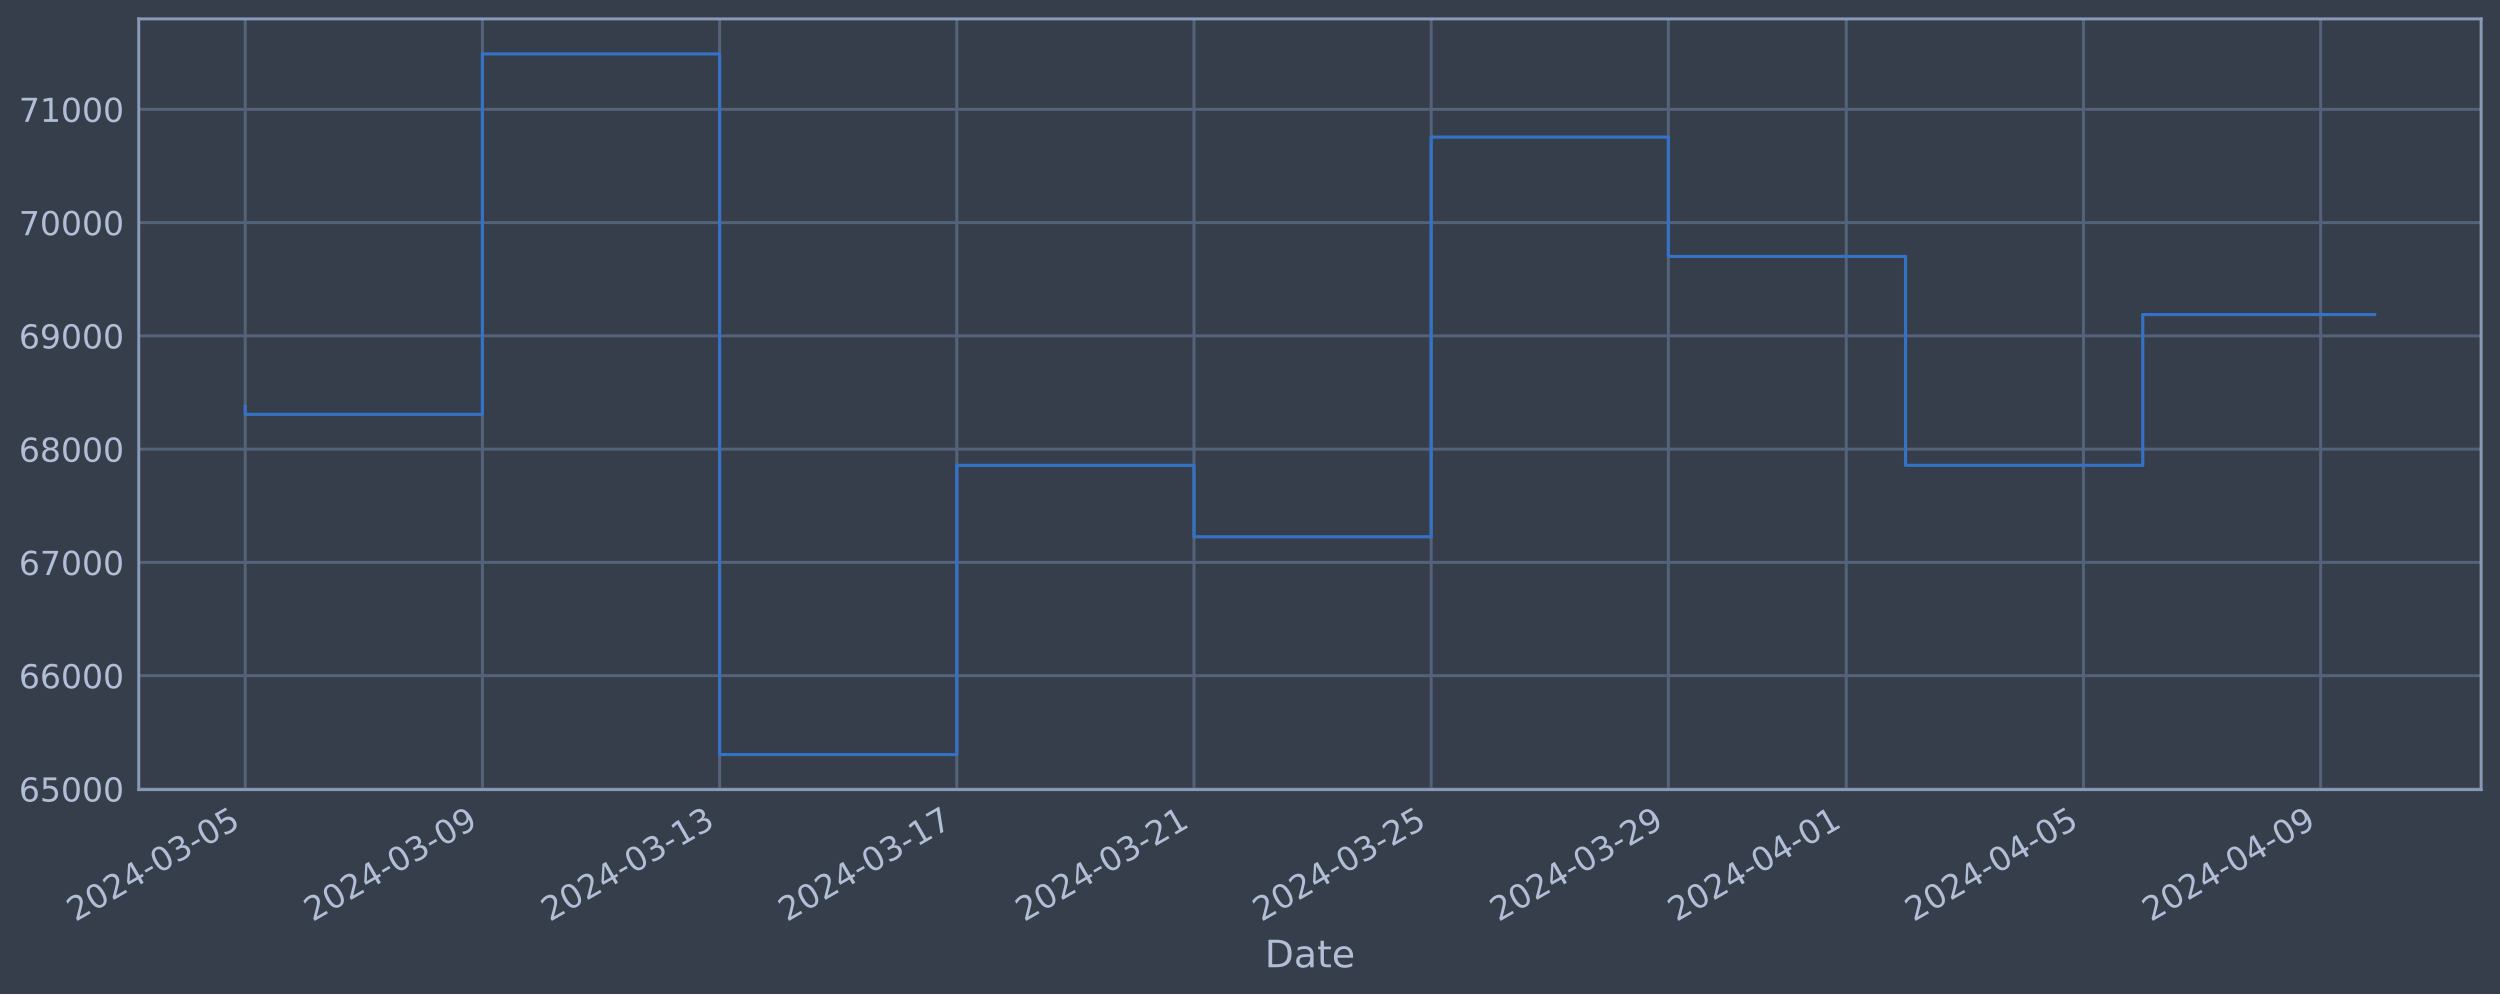
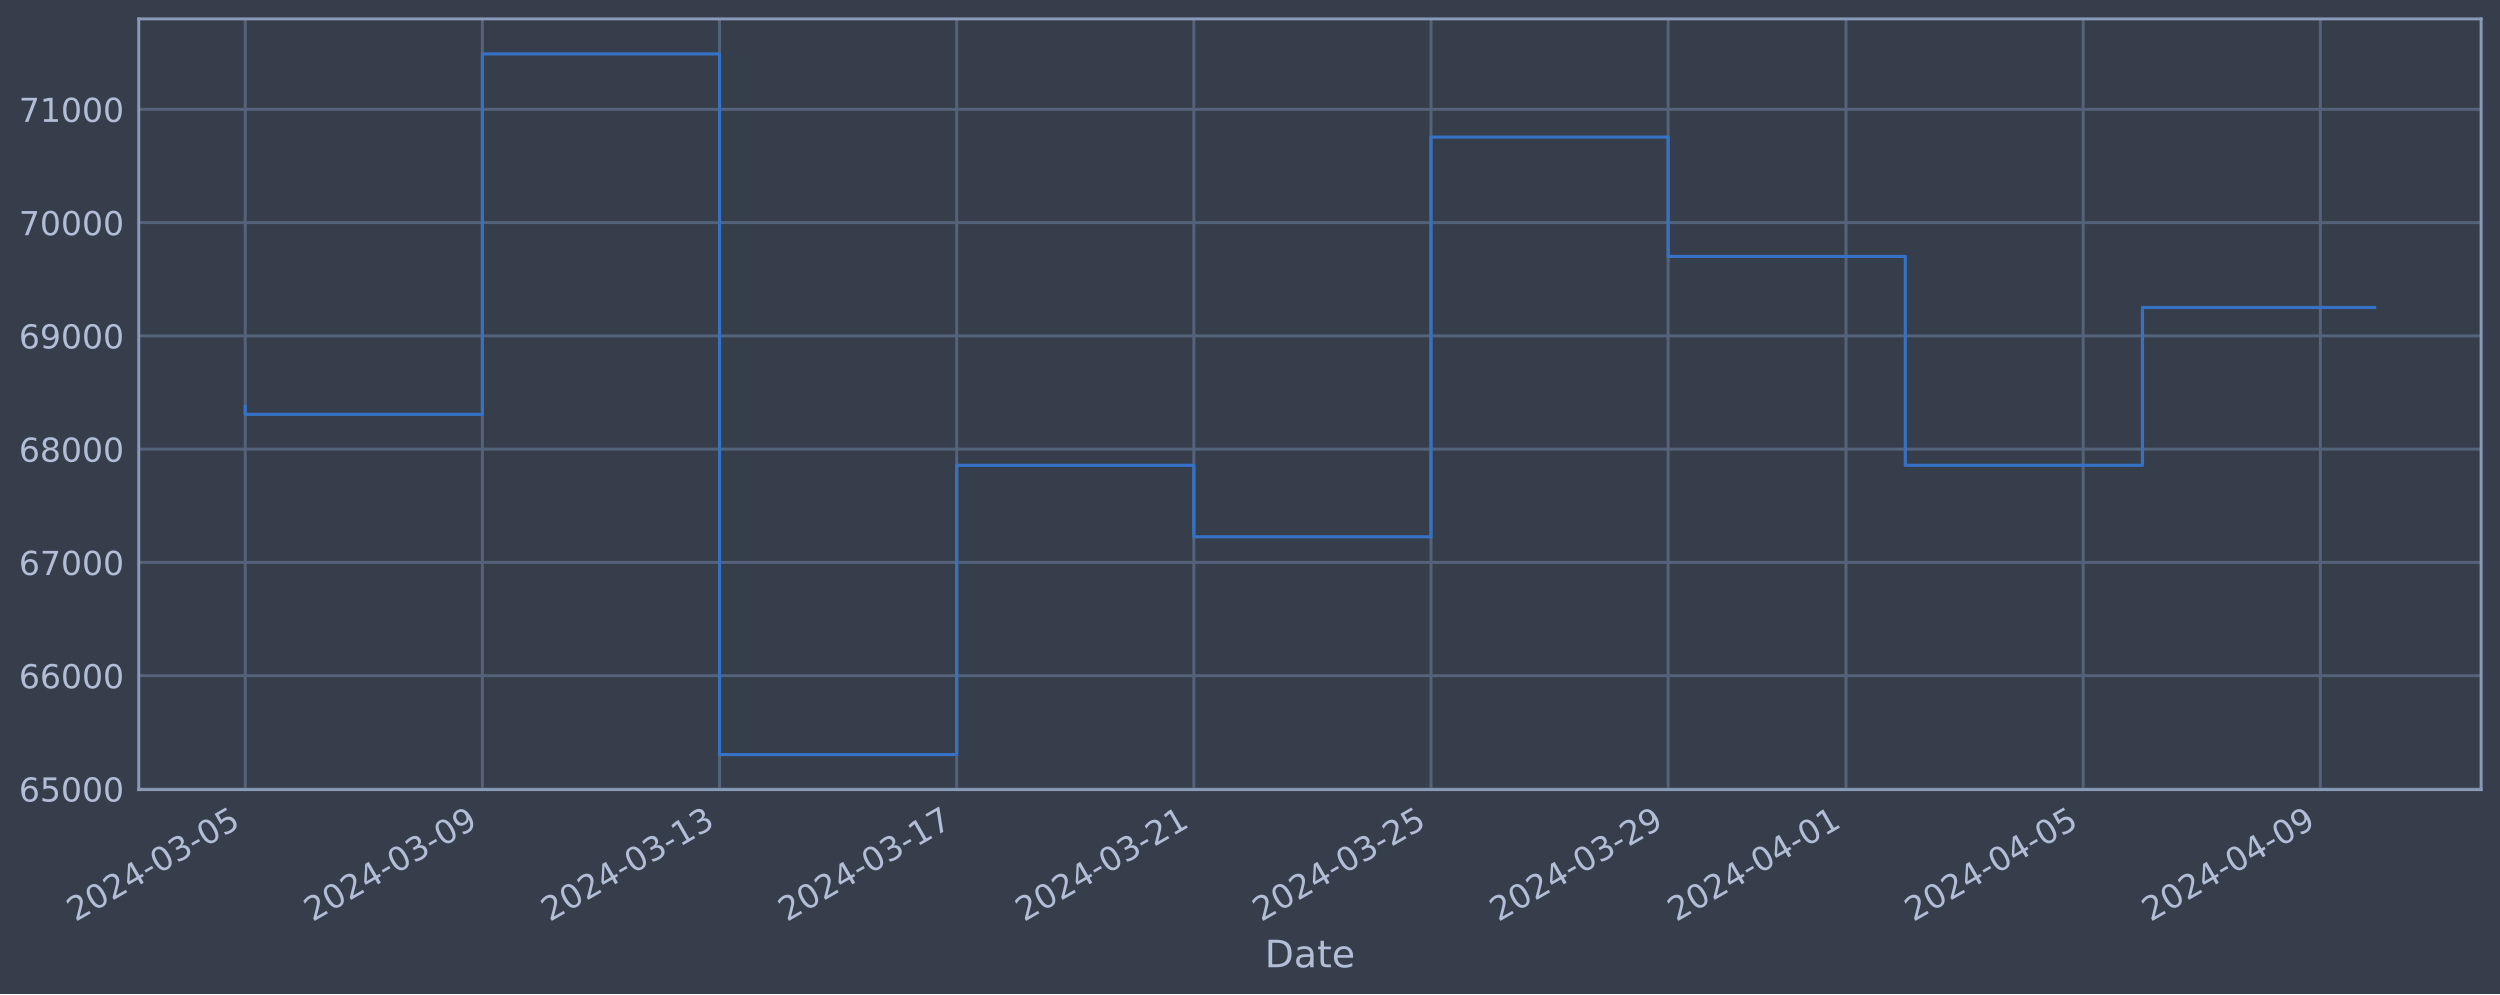
<svg xmlns="http://www.w3.org/2000/svg" xmlns:xlink="http://www.w3.org/1999/xlink" width="952.884pt" height="378.87pt" viewBox="0 0 952.884 378.87" version="1.1">
  <defs>
    <style type="text/css">*{stroke-linejoin: round; stroke-linecap: butt}</style>
  </defs>
  <g id="figure_1">
    <g id="patch_1">
      <path d="M 0 378.87  L 952.884 378.87  L 952.884 0  L 0 0  z " style="fill: #373e4b" />
    </g>
    <g id="axes_1">
      <g id="patch_2">
        <path d="M 52.884 300.96  L 945.684 300.96  L 945.684 7.2  L 52.884 7.2  z " style="fill: #373e4b" />
      </g>
      <g id="matplotlib.axis_1">
        <g id="xtick_1">
          <g id="line2d_1">
-             <path d="M 93.466 300.96  L 93.466 7.2  " clip-path="url(#p3b7c2d9ca6)" style="fill: none; stroke: #546379; stroke-width: 1.12; stroke-linecap: square" />
+             <path d="M 93.466 300.96  L 93.466 7.2  " clip-path="url(#p494650a48c)" style="fill: none; stroke: #546379; stroke-width: 1.12; stroke-linecap: square" />
          </g>
          <g id="line2d_2" />
          <g id="text_1">
            <g style="fill: #b1bed6" transform="translate(28.74006 351.4642) rotate(-30) scale(0.126 -0.126)">
              <defs>
                <path id="DejaVuSans-32" d="M 1228 531  L 3431 531  L 3431 0  L 469 0  L 469 531  Q 828 903 1448 1529  Q 2069 2156 2228 2338  Q 2531 2678 2651 2914  Q 2772 3150 2772 3378  Q 2772 3750 2511 3984  Q 2250 4219 1831 4219  Q 1534 4219 1204 4116  Q 875 4013 500 3803  L 500 4441  Q 881 4594 1212 4672  Q 1544 4750 1819 4750  Q 2544 4750 2975 4387  Q 3406 4025 3406 3419  Q 3406 3131 3298 2873  Q 3191 2616 2906 2266  Q 2828 2175 2409 1742  Q 1991 1309 1228 531  z " transform="scale(0.015625)" />
                <path id="DejaVuSans-30" d="M 2034 4250  Q 1547 4250 1301 3770  Q 1056 3291 1056 2328  Q 1056 1369 1301 889  Q 1547 409 2034 409  Q 2525 409 2770 889  Q 3016 1369 3016 2328  Q 3016 3291 2770 3770  Q 2525 4250 2034 4250  z M 2034 4750  Q 2819 4750 3233 4129  Q 3647 3509 3647 2328  Q 3647 1150 3233 529  Q 2819 -91 2034 -91  Q 1250 -91 836 529  Q 422 1150 422 2328  Q 422 3509 836 4129  Q 1250 4750 2034 4750  z " transform="scale(0.015625)" />
                <path id="DejaVuSans-34" d="M 2419 4116  L 825 1625  L 2419 1625  L 2419 4116  z M 2253 4666  L 3047 4666  L 3047 1625  L 3713 1625  L 3713 1100  L 3047 1100  L 3047 0  L 2419 0  L 2419 1100  L 313 1100  L 313 1709  L 2253 4666  z " transform="scale(0.015625)" />
                <path id="DejaVuSans-2d" d="M 313 2009  L 1997 2009  L 1997 1497  L 313 1497  L 313 2009  z " transform="scale(0.015625)" />
                <path id="DejaVuSans-33" d="M 2597 2516  Q 3050 2419 3304 2112  Q 3559 1806 3559 1356  Q 3559 666 3084 287  Q 2609 -91 1734 -91  Q 1441 -91 1130 -33  Q 819 25 488 141  L 488 750  Q 750 597 1062 519  Q 1375 441 1716 441  Q 2309 441 2620 675  Q 2931 909 2931 1356  Q 2931 1769 2642 2001  Q 2353 2234 1838 2234  L 1294 2234  L 1294 2753  L 1863 2753  Q 2328 2753 2575 2939  Q 2822 3125 2822 3475  Q 2822 3834 2567 4026  Q 2313 4219 1838 4219  Q 1578 4219 1281 4162  Q 984 4106 628 3988  L 628 4550  Q 988 4650 1302 4700  Q 1616 4750 1894 4750  Q 2613 4750 3031 4423  Q 3450 4097 3450 3541  Q 3450 3153 3228 2886  Q 3006 2619 2597 2516  z " transform="scale(0.015625)" />
                <path id="DejaVuSans-35" d="M 691 4666  L 3169 4666  L 3169 4134  L 1269 4134  L 1269 2991  Q 1406 3038 1543 3061  Q 1681 3084 1819 3084  Q 2600 3084 3056 2656  Q 3513 2228 3513 1497  Q 3513 744 3044 326  Q 2575 -91 1722 -91  Q 1428 -91 1123 -41  Q 819 9 494 109  L 494 744  Q 775 591 1075 516  Q 1375 441 1709 441  Q 2250 441 2565 725  Q 2881 1009 2881 1497  Q 2881 1984 2565 2268  Q 2250 2553 1709 2553  Q 1456 2553 1204 2497  Q 953 2441 691 2322  L 691 4666  z " transform="scale(0.015625)" />
              </defs>
              <use xlink:href="#DejaVuSans-32" />
              <use xlink:href="#DejaVuSans-30" x="63.623" />
              <use xlink:href="#DejaVuSans-32" x="127.246" />
              <use xlink:href="#DejaVuSans-34" x="190.869" />
              <use xlink:href="#DejaVuSans-2d" x="254.492" />
              <use xlink:href="#DejaVuSans-30" x="290.576" />
              <use xlink:href="#DejaVuSans-33" x="354.199" />
              <use xlink:href="#DejaVuSans-2d" x="417.822" />
              <use xlink:href="#DejaVuSans-30" x="453.906" />
              <use xlink:href="#DejaVuSans-35" x="517.529" />
            </g>
          </g>
        </g>
        <g id="xtick_2">
          <g id="line2d_3">
-             <path d="M 183.872 300.96  L 183.872 7.2  " clip-path="url(#p3b7c2d9ca6)" style="fill: none; stroke: #546379; stroke-width: 1.12; stroke-linecap: square" />
+             <path d="M 183.858 300.96  L 183.858 7.2  " clip-path="url(#p494650a48c)" style="fill: none; stroke: #546379; stroke-width: 1.12; stroke-linecap: square" />
          </g>
          <g id="line2d_4" />
          <g id="text_2">
-             <g style="fill: #b1bed6" transform="translate(119.1466 351.4642) rotate(-30) scale(0.126 -0.126)">
+             <g style="fill: #b1bed6" transform="translate(119.1327 351.4642) rotate(-30) scale(0.126 -0.126)">
              <defs>
                <path id="DejaVuSans-39" d="M 703 97  L 703 672  Q 941 559 1184 500  Q 1428 441 1663 441  Q 2288 441 2617 861  Q 2947 1281 2994 2138  Q 2813 1869 2534 1725  Q 2256 1581 1919 1581  Q 1219 1581 811 2004  Q 403 2428 403 3163  Q 403 3881 828 4315  Q 1253 4750 1959 4750  Q 2769 4750 3195 4129  Q 3622 3509 3622 2328  Q 3622 1225 3098 567  Q 2575 -91 1691 -91  Q 1453 -91 1209 -44  Q 966 3 703 97  z M 1959 2075  Q 2384 2075 2632 2365  Q 2881 2656 2881 3163  Q 2881 3666 2632 3958  Q 2384 4250 1959 4250  Q 1534 4250 1286 3958  Q 1038 3666 1038 3163  Q 1038 2656 1286 2365  Q 1534 2075 1959 2075  z " transform="scale(0.015625)" />
              </defs>
              <use xlink:href="#DejaVuSans-32" />
              <use xlink:href="#DejaVuSans-30" x="63.623" />
              <use xlink:href="#DejaVuSans-32" x="127.246" />
              <use xlink:href="#DejaVuSans-34" x="190.869" />
              <use xlink:href="#DejaVuSans-2d" x="254.492" />
              <use xlink:href="#DejaVuSans-30" x="290.576" />
              <use xlink:href="#DejaVuSans-33" x="354.199" />
              <use xlink:href="#DejaVuSans-2d" x="417.822" />
              <use xlink:href="#DejaVuSans-30" x="453.906" />
              <use xlink:href="#DejaVuSans-39" x="517.529" />
            </g>
          </g>
        </g>
        <g id="xtick_3">
          <g id="line2d_5">
-             <path d="M 274.279 300.96  L 274.279 7.2  " clip-path="url(#p3b7c2d9ca6)" style="fill: none; stroke: #546379; stroke-width: 1.12; stroke-linecap: square" />
+             <path d="M 274.251 300.96  L 274.251 7.2  " clip-path="url(#p494650a48c)" style="fill: none; stroke: #546379; stroke-width: 1.12; stroke-linecap: square" />
          </g>
          <g id="line2d_6" />
          <g id="text_3">
-             <g style="fill: #b1bed6" transform="translate(209.5532 351.4642) rotate(-30) scale(0.126 -0.126)">
+             <g style="fill: #b1bed6" transform="translate(209.5253 351.4642) rotate(-30) scale(0.126 -0.126)">
              <defs>
                <path id="DejaVuSans-31" d="M 794 531  L 1825 531  L 1825 4091  L 703 3866  L 703 4441  L 1819 4666  L 2450 4666  L 2450 531  L 3481 531  L 3481 0  L 794 0  L 794 531  z " transform="scale(0.015625)" />
              </defs>
              <use xlink:href="#DejaVuSans-32" />
              <use xlink:href="#DejaVuSans-30" x="63.623" />
              <use xlink:href="#DejaVuSans-32" x="127.246" />
              <use xlink:href="#DejaVuSans-34" x="190.869" />
              <use xlink:href="#DejaVuSans-2d" x="254.492" />
              <use xlink:href="#DejaVuSans-30" x="290.576" />
              <use xlink:href="#DejaVuSans-33" x="354.199" />
              <use xlink:href="#DejaVuSans-2d" x="417.822" />
              <use xlink:href="#DejaVuSans-31" x="453.906" />
              <use xlink:href="#DejaVuSans-33" x="517.529" />
            </g>
          </g>
        </g>
        <g id="xtick_4">
          <g id="line2d_7">
-             <path d="M 364.685 300.96  L 364.685 7.2  " clip-path="url(#p3b7c2d9ca6)" style="fill: none; stroke: #546379; stroke-width: 1.12; stroke-linecap: square" />
+             <path d="M 364.643 300.96  L 364.643 7.2  " clip-path="url(#p494650a48c)" style="fill: none; stroke: #546379; stroke-width: 1.12; stroke-linecap: square" />
          </g>
          <g id="line2d_8" />
          <g id="text_4">
-             <g style="fill: #b1bed6" transform="translate(299.9598 351.4642) rotate(-30) scale(0.126 -0.126)">
+             <g style="fill: #b1bed6" transform="translate(299.9179 351.4642) rotate(-30) scale(0.126 -0.126)">
              <defs>
                <path id="DejaVuSans-37" d="M 525 4666  L 3525 4666  L 3525 4397  L 1831 0  L 1172 0  L 2766 4134  L 525 4134  L 525 4666  z " transform="scale(0.015625)" />
              </defs>
              <use xlink:href="#DejaVuSans-32" />
              <use xlink:href="#DejaVuSans-30" x="63.623" />
              <use xlink:href="#DejaVuSans-32" x="127.246" />
              <use xlink:href="#DejaVuSans-34" x="190.869" />
              <use xlink:href="#DejaVuSans-2d" x="254.492" />
              <use xlink:href="#DejaVuSans-30" x="290.576" />
              <use xlink:href="#DejaVuSans-33" x="354.199" />
              <use xlink:href="#DejaVuSans-2d" x="417.822" />
              <use xlink:href="#DejaVuSans-31" x="453.906" />
              <use xlink:href="#DejaVuSans-37" x="517.529" />
            </g>
          </g>
        </g>
        <g id="xtick_5">
          <g id="line2d_9">
-             <path d="M 455.092 300.96  L 455.092 7.2  " clip-path="url(#p3b7c2d9ca6)" style="fill: none; stroke: #546379; stroke-width: 1.12; stroke-linecap: square" />
+             <path d="M 455.036 300.96  L 455.036 7.2  " clip-path="url(#p494650a48c)" style="fill: none; stroke: #546379; stroke-width: 1.12; stroke-linecap: square" />
          </g>
          <g id="line2d_10" />
          <g id="text_5">
-             <g style="fill: #b1bed6" transform="translate(390.3664 351.4642) rotate(-30) scale(0.126 -0.126)">
+             <g style="fill: #b1bed6" transform="translate(390.3106 351.4642) rotate(-30) scale(0.126 -0.126)">
              <use xlink:href="#DejaVuSans-32" />
              <use xlink:href="#DejaVuSans-30" x="63.623" />
              <use xlink:href="#DejaVuSans-32" x="127.246" />
              <use xlink:href="#DejaVuSans-34" x="190.869" />
              <use xlink:href="#DejaVuSans-2d" x="254.492" />
              <use xlink:href="#DejaVuSans-30" x="290.576" />
              <use xlink:href="#DejaVuSans-33" x="354.199" />
              <use xlink:href="#DejaVuSans-2d" x="417.822" />
              <use xlink:href="#DejaVuSans-32" x="453.906" />
              <use xlink:href="#DejaVuSans-31" x="517.529" />
            </g>
          </g>
        </g>
        <g id="xtick_6">
          <g id="line2d_11">
-             <path d="M 545.498 300.96  L 545.498 7.2  " clip-path="url(#p3b7c2d9ca6)" style="fill: none; stroke: #546379; stroke-width: 1.12; stroke-linecap: square" />
+             <path d="M 545.429 300.96  L 545.429 7.2  " clip-path="url(#p494650a48c)" style="fill: none; stroke: #546379; stroke-width: 1.12; stroke-linecap: square" />
          </g>
          <g id="line2d_12" />
          <g id="text_6">
-             <g style="fill: #b1bed6" transform="translate(480.773 351.4642) rotate(-30) scale(0.126 -0.126)">
+             <g style="fill: #b1bed6" transform="translate(480.7032 351.4642) rotate(-30) scale(0.126 -0.126)">
              <use xlink:href="#DejaVuSans-32" />
              <use xlink:href="#DejaVuSans-30" x="63.623" />
              <use xlink:href="#DejaVuSans-32" x="127.246" />
              <use xlink:href="#DejaVuSans-34" x="190.869" />
              <use xlink:href="#DejaVuSans-2d" x="254.492" />
              <use xlink:href="#DejaVuSans-30" x="290.576" />
              <use xlink:href="#DejaVuSans-33" x="354.199" />
              <use xlink:href="#DejaVuSans-2d" x="417.822" />
              <use xlink:href="#DejaVuSans-32" x="453.906" />
              <use xlink:href="#DejaVuSans-35" x="517.529" />
            </g>
          </g>
        </g>
        <g id="xtick_7">
          <g id="line2d_13">
-             <path d="M 635.905 300.96  L 635.905 7.2  " clip-path="url(#p3b7c2d9ca6)" style="fill: none; stroke: #546379; stroke-width: 1.12; stroke-linecap: square" />
+             <path d="M 635.821 300.96  L 635.821 7.2  " clip-path="url(#p494650a48c)" style="fill: none; stroke: #546379; stroke-width: 1.12; stroke-linecap: square" />
          </g>
          <g id="line2d_14" />
          <g id="text_7">
-             <g style="fill: #b1bed6" transform="translate(571.1796 351.4642) rotate(-30) scale(0.126 -0.126)">
+             <g style="fill: #b1bed6" transform="translate(571.0958 351.4642) rotate(-30) scale(0.126 -0.126)">
              <use xlink:href="#DejaVuSans-32" />
              <use xlink:href="#DejaVuSans-30" x="63.623" />
              <use xlink:href="#DejaVuSans-32" x="127.246" />
              <use xlink:href="#DejaVuSans-34" x="190.869" />
              <use xlink:href="#DejaVuSans-2d" x="254.492" />
              <use xlink:href="#DejaVuSans-30" x="290.576" />
              <use xlink:href="#DejaVuSans-33" x="354.199" />
              <use xlink:href="#DejaVuSans-2d" x="417.822" />
              <use xlink:href="#DejaVuSans-32" x="453.906" />
              <use xlink:href="#DejaVuSans-39" x="517.529" />
            </g>
          </g>
        </g>
        <g id="xtick_8">
          <g id="line2d_15">
-             <path d="M 703.71 300.96  L 703.71 7.2  " clip-path="url(#p3b7c2d9ca6)" style="fill: none; stroke: #546379; stroke-width: 1.12; stroke-linecap: square" />
+             <path d="M 703.616 300.96  L 703.616 7.2  " clip-path="url(#p494650a48c)" style="fill: none; stroke: #546379; stroke-width: 1.12; stroke-linecap: square" />
          </g>
          <g id="line2d_16" />
          <g id="text_8">
-             <g style="fill: #b1bed6" transform="translate(638.9845 351.4642) rotate(-30) scale(0.126 -0.126)">
+             <g style="fill: #b1bed6" transform="translate(638.8903 351.4642) rotate(-30) scale(0.126 -0.126)">
              <use xlink:href="#DejaVuSans-32" />
              <use xlink:href="#DejaVuSans-30" x="63.623" />
              <use xlink:href="#DejaVuSans-32" x="127.246" />
              <use xlink:href="#DejaVuSans-34" x="190.869" />
              <use xlink:href="#DejaVuSans-2d" x="254.492" />
              <use xlink:href="#DejaVuSans-30" x="290.576" />
              <use xlink:href="#DejaVuSans-34" x="354.199" />
              <use xlink:href="#DejaVuSans-2d" x="417.822" />
              <use xlink:href="#DejaVuSans-30" x="453.906" />
              <use xlink:href="#DejaVuSans-31" x="517.529" />
            </g>
          </g>
        </g>
        <g id="xtick_9">
          <g id="line2d_17">
-             <path d="M 794.117 300.96  L 794.117 7.2  " clip-path="url(#p3b7c2d9ca6)" style="fill: none; stroke: #546379; stroke-width: 1.12; stroke-linecap: square" />
+             <path d="M 794.008 300.96  L 794.008 7.2  " clip-path="url(#p494650a48c)" style="fill: none; stroke: #546379; stroke-width: 1.12; stroke-linecap: square" />
          </g>
          <g id="line2d_18" />
          <g id="text_9">
-             <g style="fill: #b1bed6" transform="translate(729.3911 351.4642) rotate(-30) scale(0.126 -0.126)">
+             <g style="fill: #b1bed6" transform="translate(729.2829 351.4642) rotate(-30) scale(0.126 -0.126)">
              <use xlink:href="#DejaVuSans-32" />
              <use xlink:href="#DejaVuSans-30" x="63.623" />
              <use xlink:href="#DejaVuSans-32" x="127.246" />
              <use xlink:href="#DejaVuSans-34" x="190.869" />
              <use xlink:href="#DejaVuSans-2d" x="254.492" />
              <use xlink:href="#DejaVuSans-30" x="290.576" />
              <use xlink:href="#DejaVuSans-34" x="354.199" />
              <use xlink:href="#DejaVuSans-2d" x="417.822" />
              <use xlink:href="#DejaVuSans-30" x="453.906" />
              <use xlink:href="#DejaVuSans-35" x="517.529" />
            </g>
          </g>
        </g>
        <g id="xtick_10">
          <g id="line2d_19">
-             <path d="M 884.523 300.96  L 884.523 7.2  " clip-path="url(#p3b7c2d9ca6)" style="fill: none; stroke: #546379; stroke-width: 1.12; stroke-linecap: square" />
+             <path d="M 884.401 300.96  L 884.401 7.2  " clip-path="url(#p494650a48c)" style="fill: none; stroke: #546379; stroke-width: 1.12; stroke-linecap: square" />
          </g>
          <g id="line2d_20" />
          <g id="text_10">
-             <g style="fill: #b1bed6" transform="translate(819.7977 351.4642) rotate(-30) scale(0.126 -0.126)">
+             <g style="fill: #b1bed6" transform="translate(819.6756 351.4642) rotate(-30) scale(0.126 -0.126)">
              <use xlink:href="#DejaVuSans-32" />
              <use xlink:href="#DejaVuSans-30" x="63.623" />
              <use xlink:href="#DejaVuSans-32" x="127.246" />
              <use xlink:href="#DejaVuSans-34" x="190.869" />
              <use xlink:href="#DejaVuSans-2d" x="254.492" />
              <use xlink:href="#DejaVuSans-30" x="290.576" />
              <use xlink:href="#DejaVuSans-34" x="354.199" />
              <use xlink:href="#DejaVuSans-2d" x="417.822" />
              <use xlink:href="#DejaVuSans-30" x="453.906" />
              <use xlink:href="#DejaVuSans-39" x="517.529" />
            </g>
          </g>
        </g>
        <g id="text_11">
          <g style="fill: #b1bed6" transform="translate(482.0746 368.6753) scale(0.144 -0.144)">
            <defs>
              <path id="DejaVuSans-44" d="M 1259 4147  L 1259 519  L 2022 519  Q 2988 519 3436 956  Q 3884 1394 3884 2338  Q 3884 3275 3436 3711  Q 2988 4147 2022 4147  L 1259 4147  z M 628 4666  L 1925 4666  Q 3281 4666 3915 4102  Q 4550 3538 4550 2338  Q 4550 1131 3912 565  Q 3275 0 1925 0  L 628 0  L 628 4666  z " transform="scale(0.015625)" />
              <path id="DejaVuSans-61" d="M 2194 1759  Q 1497 1759 1228 1600  Q 959 1441 959 1056  Q 959 750 1161 570  Q 1363 391 1709 391  Q 2188 391 2477 730  Q 2766 1069 2766 1631  L 2766 1759  L 2194 1759  z M 3341 1997  L 3341 0  L 2766 0  L 2766 531  Q 2569 213 2275 61  Q 1981 -91 1556 -91  Q 1019 -91 701 211  Q 384 513 384 1019  Q 384 1609 779 1909  Q 1175 2209 1959 2209  L 2766 2209  L 2766 2266  Q 2766 2663 2505 2880  Q 2244 3097 1772 3097  Q 1472 3097 1187 3025  Q 903 2953 641 2809  L 641 3341  Q 956 3463 1253 3523  Q 1550 3584 1831 3584  Q 2591 3584 2966 3190  Q 3341 2797 3341 1997  z " transform="scale(0.015625)" />
              <path id="DejaVuSans-74" d="M 1172 4494  L 1172 3500  L 2356 3500  L 2356 3053  L 1172 3053  L 1172 1153  Q 1172 725 1289 603  Q 1406 481 1766 481  L 2356 481  L 2356 0  L 1766 0  Q 1100 0 847 248  Q 594 497 594 1153  L 594 3053  L 172 3053  L 172 3500  L 594 3500  L 594 4494  L 1172 4494  z " transform="scale(0.015625)" />
              <path id="DejaVuSans-65" d="M 3597 1894  L 3597 1613  L 953 1613  Q 991 1019 1311 708  Q 1631 397 2203 397  Q 2534 397 2845 478  Q 3156 559 3463 722  L 3463 178  Q 3153 47 2828 -22  Q 2503 -91 2169 -91  Q 1331 -91 842 396  Q 353 884 353 1716  Q 353 2575 817 3079  Q 1281 3584 2069 3584  Q 2775 3584 3186 3129  Q 3597 2675 3597 1894  z M 3022 2063  Q 3016 2534 2758 2815  Q 2500 3097 2075 3097  Q 1594 3097 1305 2825  Q 1016 2553 972 2059  L 3022 2063  z " transform="scale(0.015625)" />
            </defs>
            <use xlink:href="#DejaVuSans-44" />
            <use xlink:href="#DejaVuSans-61" x="77.002" />
            <use xlink:href="#DejaVuSans-74" x="138.281" />
            <use xlink:href="#DejaVuSans-65" x="177.49" />
          </g>
        </g>
      </g>
      <g id="matplotlib.axis_2">
        <g id="ytick_1">
          <g id="line2d_21">
-             <path d="M 52.884 300.718  L 945.684 300.718  " clip-path="url(#p3b7c2d9ca6)" style="fill: none; stroke: #546379; stroke-width: 1.12; stroke-linecap: square" />
+             <path d="M 52.884 300.718  L 945.684 300.718  " clip-path="url(#p494650a48c)" style="fill: none; stroke: #546379; stroke-width: 1.12; stroke-linecap: square" />
          </g>
          <g id="line2d_22" />
          <g id="text_12">
            <g style="fill: #b1bed6" transform="translate(7.2 305.5049) scale(0.126 -0.126)">
              <defs>
                <path id="DejaVuSans-36" d="M 2113 2584  Q 1688 2584 1439 2293  Q 1191 2003 1191 1497  Q 1191 994 1439 701  Q 1688 409 2113 409  Q 2538 409 2786 701  Q 3034 994 3034 1497  Q 3034 2003 2786 2293  Q 2538 2584 2113 2584  z M 3366 4563  L 3366 3988  Q 3128 4100 2886 4159  Q 2644 4219 2406 4219  Q 1781 4219 1451 3797  Q 1122 3375 1075 2522  Q 1259 2794 1537 2939  Q 1816 3084 2150 3084  Q 2853 3084 3261 2657  Q 3669 2231 3669 1497  Q 3669 778 3244 343  Q 2819 -91 2113 -91  Q 1303 -91 875 529  Q 447 1150 447 2328  Q 447 3434 972 4092  Q 1497 4750 2381 4750  Q 2619 4750 2861 4703  Q 3103 4656 3366 4563  z " transform="scale(0.015625)" />
              </defs>
              <use xlink:href="#DejaVuSans-36" />
              <use xlink:href="#DejaVuSans-35" x="63.623" />
              <use xlink:href="#DejaVuSans-30" x="127.246" />
              <use xlink:href="#DejaVuSans-30" x="190.869" />
              <use xlink:href="#DejaVuSans-30" x="254.492" />
            </g>
          </g>
        </g>
        <g id="ytick_2">
          <g id="line2d_23">
-             <path d="M 52.884 257.544  L 945.684 257.544  " clip-path="url(#p3b7c2d9ca6)" style="fill: none; stroke: #546379; stroke-width: 1.12; stroke-linecap: square" />
+             <path d="M 52.884 257.544  L 945.684 257.544  " clip-path="url(#p494650a48c)" style="fill: none; stroke: #546379; stroke-width: 1.12; stroke-linecap: square" />
          </g>
          <g id="line2d_24" />
          <g id="text_13">
            <g style="fill: #b1bed6" transform="translate(7.2 262.331) scale(0.126 -0.126)">
              <use xlink:href="#DejaVuSans-36" />
              <use xlink:href="#DejaVuSans-36" x="63.623" />
              <use xlink:href="#DejaVuSans-30" x="127.246" />
              <use xlink:href="#DejaVuSans-30" x="190.869" />
              <use xlink:href="#DejaVuSans-30" x="254.492" />
            </g>
          </g>
        </g>
        <g id="ytick_3">
          <g id="line2d_25">
-             <path d="M 52.884 214.37  L 945.684 214.37  " clip-path="url(#p3b7c2d9ca6)" style="fill: none; stroke: #546379; stroke-width: 1.12; stroke-linecap: square" />
+             <path d="M 52.884 214.37  L 945.684 214.37  " clip-path="url(#p494650a48c)" style="fill: none; stroke: #546379; stroke-width: 1.12; stroke-linecap: square" />
          </g>
          <g id="line2d_26" />
          <g id="text_14">
            <g style="fill: #b1bed6" transform="translate(7.2 219.157) scale(0.126 -0.126)">
              <use xlink:href="#DejaVuSans-36" />
              <use xlink:href="#DejaVuSans-37" x="63.623" />
              <use xlink:href="#DejaVuSans-30" x="127.246" />
              <use xlink:href="#DejaVuSans-30" x="190.869" />
              <use xlink:href="#DejaVuSans-30" x="254.492" />
            </g>
          </g>
        </g>
        <g id="ytick_4">
          <g id="line2d_27">
-             <path d="M 52.884 171.196  L 945.684 171.196  " clip-path="url(#p3b7c2d9ca6)" style="fill: none; stroke: #546379; stroke-width: 1.12; stroke-linecap: square" />
+             <path d="M 52.884 171.196  L 945.684 171.196  " clip-path="url(#p494650a48c)" style="fill: none; stroke: #546379; stroke-width: 1.12; stroke-linecap: square" />
          </g>
          <g id="line2d_28" />
          <g id="text_15">
            <g style="fill: #b1bed6" transform="translate(7.2 175.9831) scale(0.126 -0.126)">
              <defs>
                <path id="DejaVuSans-38" d="M 2034 2216  Q 1584 2216 1326 1975  Q 1069 1734 1069 1313  Q 1069 891 1326 650  Q 1584 409 2034 409  Q 2484 409 2743 651  Q 3003 894 3003 1313  Q 3003 1734 2745 1975  Q 2488 2216 2034 2216  z M 1403 2484  Q 997 2584 770 2862  Q 544 3141 544 3541  Q 544 4100 942 4425  Q 1341 4750 2034 4750  Q 2731 4750 3128 4425  Q 3525 4100 3525 3541  Q 3525 3141 3298 2862  Q 3072 2584 2669 2484  Q 3125 2378 3379 2068  Q 3634 1759 3634 1313  Q 3634 634 3220 271  Q 2806 -91 2034 -91  Q 1263 -91 848 271  Q 434 634 434 1313  Q 434 1759 690 2068  Q 947 2378 1403 2484  z M 1172 3481  Q 1172 3119 1398 2916  Q 1625 2713 2034 2713  Q 2441 2713 2670 2916  Q 2900 3119 2900 3481  Q 2900 3844 2670 4047  Q 2441 4250 2034 4250  Q 1625 4250 1398 4047  Q 1172 3844 1172 3481  z " transform="scale(0.015625)" />
              </defs>
              <use xlink:href="#DejaVuSans-36" />
              <use xlink:href="#DejaVuSans-38" x="63.623" />
              <use xlink:href="#DejaVuSans-30" x="127.246" />
              <use xlink:href="#DejaVuSans-30" x="190.869" />
              <use xlink:href="#DejaVuSans-30" x="254.492" />
            </g>
          </g>
        </g>
        <g id="ytick_5">
          <g id="line2d_29">
-             <path d="M 52.884 128.022  L 945.684 128.022  " clip-path="url(#p3b7c2d9ca6)" style="fill: none; stroke: #546379; stroke-width: 1.12; stroke-linecap: square" />
+             <path d="M 52.884 128.022  L 945.684 128.022  " clip-path="url(#p494650a48c)" style="fill: none; stroke: #546379; stroke-width: 1.12; stroke-linecap: square" />
          </g>
          <g id="line2d_30" />
          <g id="text_16">
            <g style="fill: #b1bed6" transform="translate(7.2 132.8092) scale(0.126 -0.126)">
              <use xlink:href="#DejaVuSans-36" />
              <use xlink:href="#DejaVuSans-39" x="63.623" />
              <use xlink:href="#DejaVuSans-30" x="127.246" />
              <use xlink:href="#DejaVuSans-30" x="190.869" />
              <use xlink:href="#DejaVuSans-30" x="254.492" />
            </g>
          </g>
        </g>
        <g id="ytick_6">
          <g id="line2d_31">
-             <path d="M 52.884 84.848  L 945.684 84.848  " clip-path="url(#p3b7c2d9ca6)" style="fill: none; stroke: #546379; stroke-width: 1.12; stroke-linecap: square" />
+             <path d="M 52.884 84.848  L 945.684 84.848  " clip-path="url(#p494650a48c)" style="fill: none; stroke: #546379; stroke-width: 1.12; stroke-linecap: square" />
          </g>
          <g id="line2d_32" />
          <g id="text_17">
            <g style="fill: #b1bed6" transform="translate(7.2 89.63523) scale(0.126 -0.126)">
              <use xlink:href="#DejaVuSans-37" />
              <use xlink:href="#DejaVuSans-30" x="63.623" />
              <use xlink:href="#DejaVuSans-30" x="127.246" />
              <use xlink:href="#DejaVuSans-30" x="190.869" />
              <use xlink:href="#DejaVuSans-30" x="254.492" />
            </g>
          </g>
        </g>
        <g id="ytick_7">
          <g id="line2d_33">
-             <path d="M 52.884 41.674  L 945.684 41.674  " clip-path="url(#p3b7c2d9ca6)" style="fill: none; stroke: #546379; stroke-width: 1.12; stroke-linecap: square" />
+             <path d="M 52.884 41.674  L 945.684 41.674  " clip-path="url(#p494650a48c)" style="fill: none; stroke: #546379; stroke-width: 1.12; stroke-linecap: square" />
          </g>
          <g id="line2d_34" />
          <g id="text_18">
            <g style="fill: #b1bed6" transform="translate(7.2 46.4613) scale(0.126 -0.126)">
              <use xlink:href="#DejaVuSans-37" />
              <use xlink:href="#DejaVuSans-31" x="63.623" />
              <use xlink:href="#DejaVuSans-30" x="127.246" />
              <use xlink:href="#DejaVuSans-30" x="190.869" />
              <use xlink:href="#DejaVuSans-30" x="254.492" />
            </g>
          </g>
        </g>
      </g>
      <g id="line2d_35">
-         <path d="M 93.466 154.891  L 93.466 157.946  L 183.872 157.946  L 183.872 20.553  L 274.279 20.553  L 274.279 287.607  L 364.685 287.607  L 364.685 177.362  L 455.092 177.362  L 455.092 204.598  L 545.498 204.598  L 545.498 52.265  L 635.905 52.265  L 635.905 97.744  L 726.312 97.744  L 726.312 177.352  L 816.718 177.352  L 816.718 119.903  L 905.102 119.903  " clip-path="url(#p3b7c2d9ca6)" style="fill: none; stroke: #3572c6; stroke-width: 1.2; stroke-linecap: square" />
+         <path d="M 93.466 154.891  L 93.466 157.946  L 183.858 157.946  L 183.858 20.553  L 274.251 20.553  L 274.251 287.607  L 364.643 287.607  L 364.643 177.362  L 455.036 177.362  L 455.036 204.598  L 545.429 204.598  L 545.429 52.265  L 635.821 52.265  L 635.821 97.744  L 726.214 97.744  L 726.214 177.352  L 816.607 177.352  L 816.607 117.207  L 905.102 117.207  " clip-path="url(#p494650a48c)" style="fill: none; stroke: #3572c6; stroke-width: 1.2; stroke-linecap: square" />
      </g>
      <g id="patch_3">
        <path d="M 52.884 300.96  L 52.884 7.2  " style="fill: none; stroke: #899ab8; stroke-width: 1.12; stroke-linejoin: miter; stroke-linecap: square" />
      </g>
      <g id="patch_4">
        <path d="M 945.684 300.96  L 945.684 7.2  " style="fill: none; stroke: #899ab8; stroke-width: 1.12; stroke-linejoin: miter; stroke-linecap: square" />
      </g>
      <g id="patch_5">
        <path d="M 52.884 300.96  L 945.684 300.96  " style="fill: none; stroke: #899ab8; stroke-width: 1.12; stroke-linejoin: miter; stroke-linecap: square" />
      </g>
      <g id="patch_6">
        <path d="M 52.884 7.2  L 945.684 7.2  " style="fill: none; stroke: #899ab8; stroke-width: 1.12; stroke-linejoin: miter; stroke-linecap: square" />
      </g>
    </g>
  </g>
  <defs>
-     <clipPath id="p3b7c2d9ca6">
+     <clipPath id="p494650a48c">
      <rect x="52.884" y="7.2" width="892.8" height="293.76" />
    </clipPath>
  </defs>
</svg>
